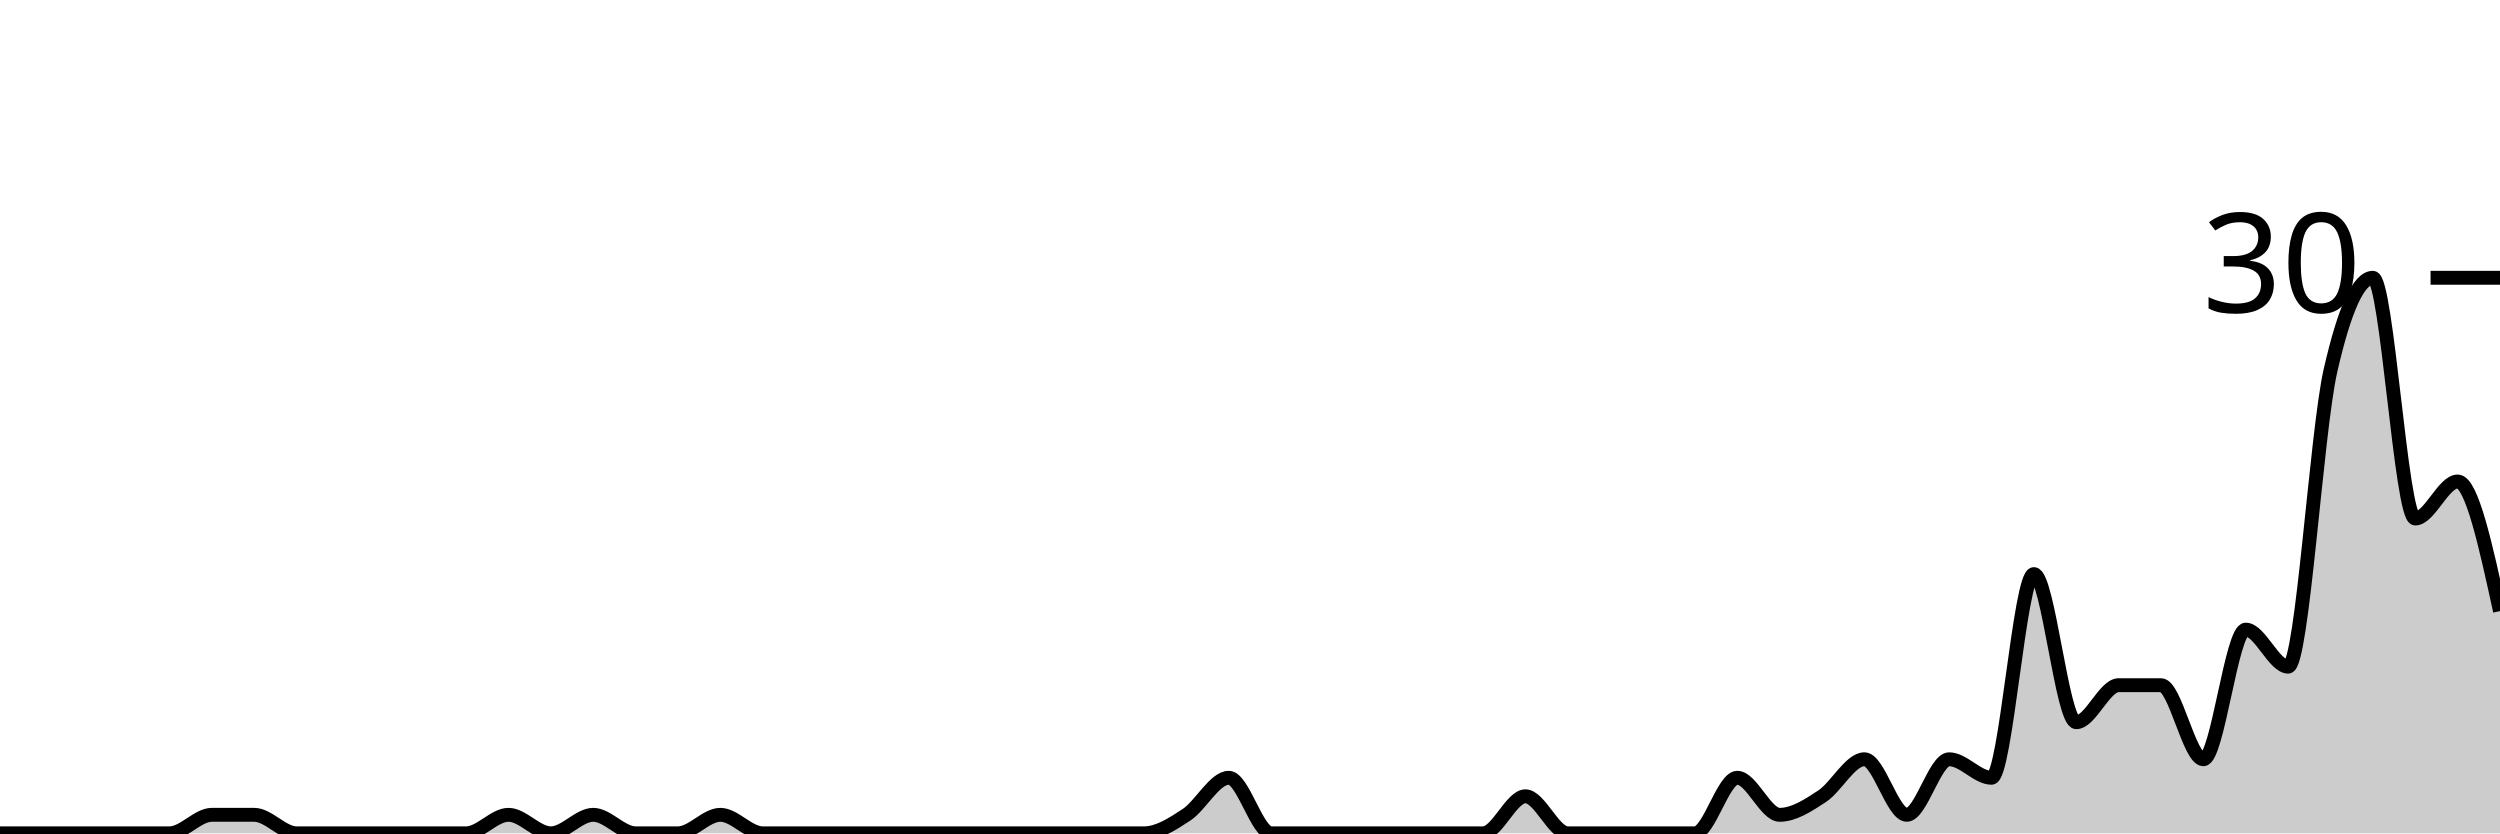
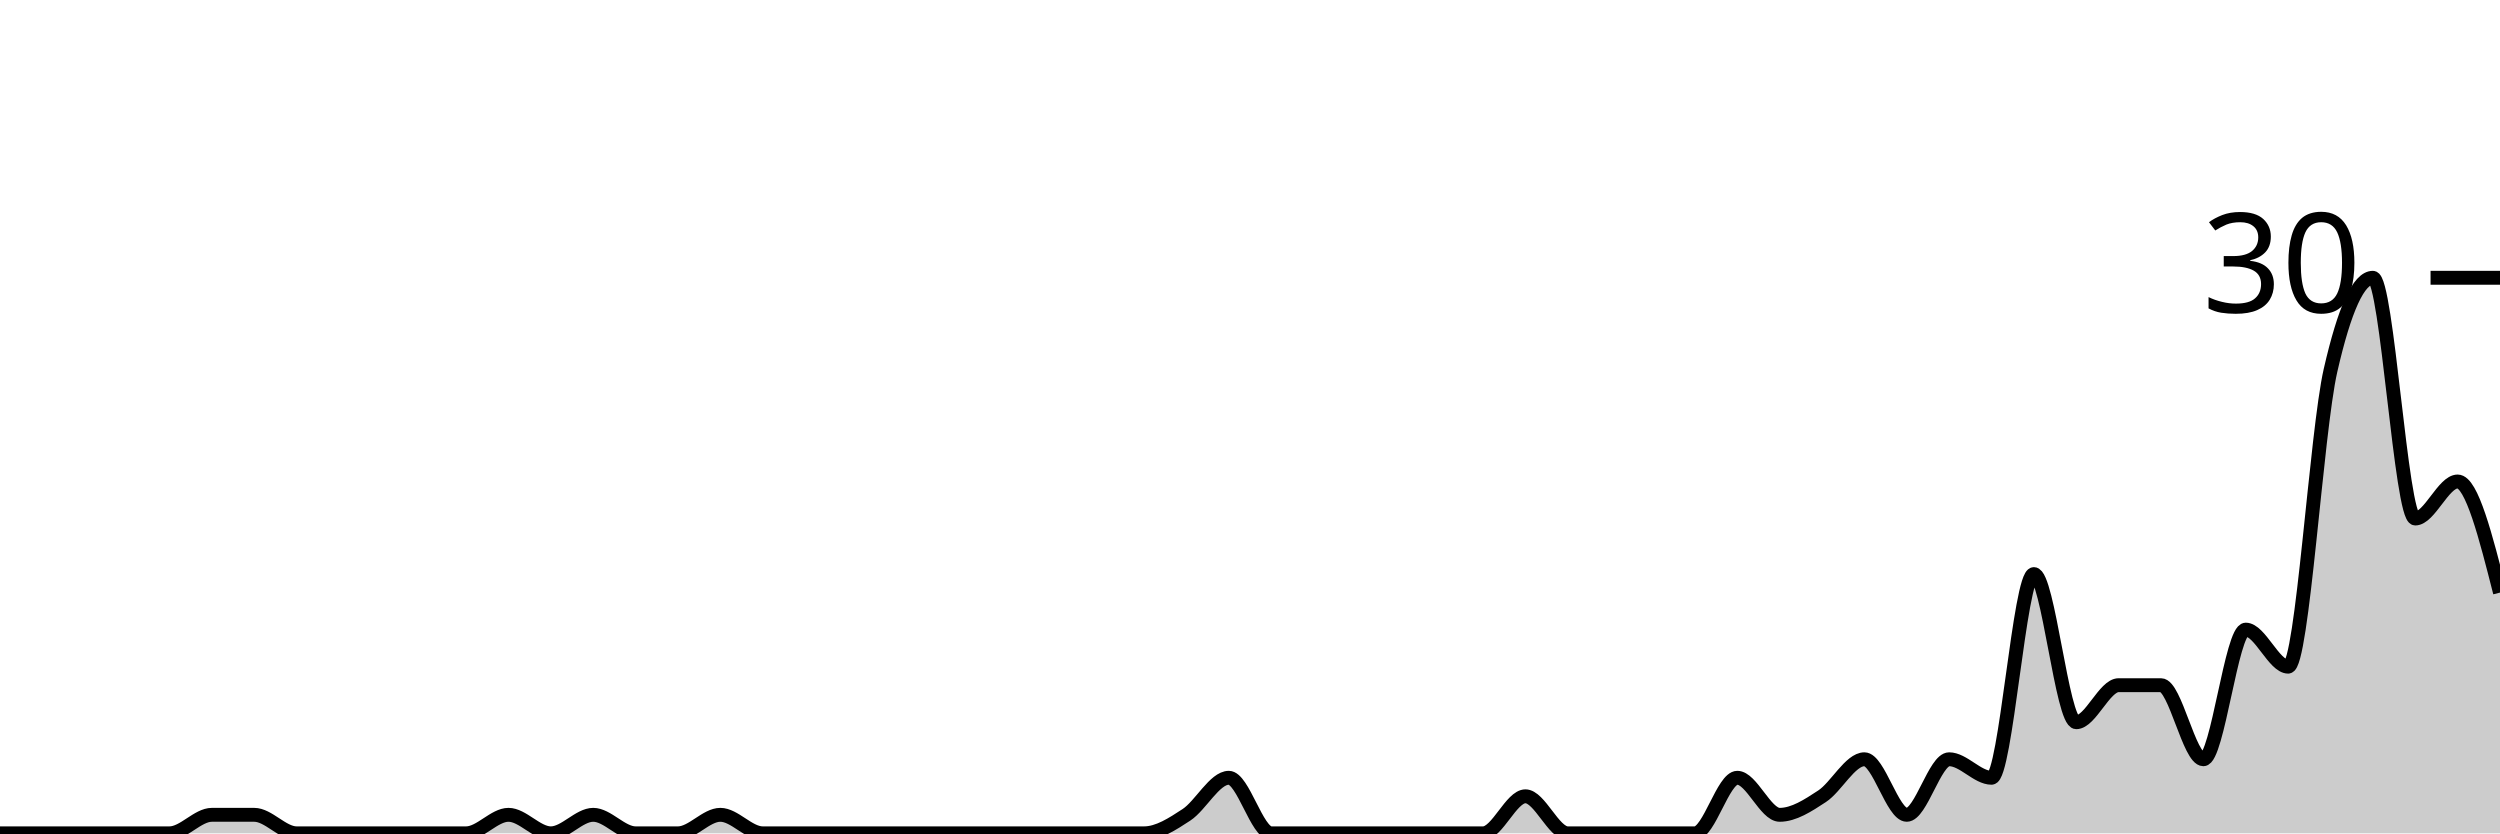
<svg xmlns="http://www.w3.org/2000/svg" viewBox="0 0 180 60">
  <g transform="translate(0,20)">
-     <path class="area" fill="rgba(0, 0, 0, 0.2)" d="M0,40C1.017,40,2.034,40,3.051,40C4.068,40,5.085,40,6.102,40C7.119,40,8.136,40,9.153,40C10.169,40,11.186,40,12.203,40C13.22,40,14.237,38.667,15.254,38.667C16.271,38.667,17.288,38.667,18.305,38.667C19.322,38.667,20.339,40,21.356,40C22.373,40,23.39,40,24.407,40C25.424,40,26.441,40,27.458,40C28.475,40,29.492,40,30.508,40C31.525,40,32.542,40,33.559,40C34.576,40,35.593,38.667,36.61,38.667C37.627,38.667,38.644,40,39.661,40C40.678,40,41.695,38.667,42.712,38.667C43.729,38.667,44.746,40,45.763,40C46.78,40,47.797,40,48.814,40C49.831,40,50.847,38.667,51.864,38.667C52.881,38.667,53.898,40,54.915,40C55.932,40,56.949,40,57.966,40C58.983,40,60,40,61.017,40C62.034,40,63.051,40,64.068,40C65.085,40,66.102,40,67.119,40C68.136,40,69.153,40,70.169,40C71.186,40,72.203,40,73.22,40C74.237,40,75.254,40,76.271,40C77.288,40,78.305,40,79.322,40C80.339,40,81.356,40,82.373,40C83.39,40,84.407,39.333,85.424,38.667C86.441,38,87.458,36,88.475,36C89.492,36,90.508,40,91.525,40C92.542,40,93.559,40,94.576,40C95.593,40,96.61,40,97.627,40C98.644,40,99.661,40,100.678,40C101.695,40,102.712,40,103.729,40C104.746,40,105.763,40,106.78,40C107.797,40,108.814,37.333,109.831,37.333C110.847,37.333,111.864,40,112.881,40C113.898,40,114.915,40,115.932,40C116.949,40,117.966,40,118.983,40C120,40,121.017,40,122.034,40C123.051,40,124.068,36,125.085,36C126.102,36,127.119,38.667,128.136,38.667C129.153,38.667,130.169,38,131.186,37.333C132.203,36.667,133.22,34.667,134.237,34.667C135.254,34.667,136.271,38.667,137.288,38.667C138.305,38.667,139.322,34.667,140.339,34.667C141.356,34.667,142.373,36,143.39,36C144.407,36,145.424,21.333,146.441,21.333C147.458,21.333,148.475,32,149.492,32C150.508,32,151.525,29.333,152.542,29.333C153.559,29.333,154.576,29.333,155.593,29.333C156.61,29.333,157.627,34.667,158.644,34.667C159.661,34.667,160.678,25.333,161.695,25.333C162.712,25.333,163.729,28,164.746,28C165.763,28,166.78,11.111,167.797,6.667C168.814,2.222,169.831,0,170.847,0C171.864,0,172.881,17.333,173.898,17.333C174.915,17.333,175.932,14.667,176.949,14.667C177.966,14.667,178.983,19.333,180,24L180,40C178.983,40,177.966,40,176.949,40C175.932,40,174.915,40,173.898,40C172.881,40,171.864,40,170.847,40C169.831,40,168.814,40,167.797,40C166.78,40,165.763,40,164.746,40C163.729,40,162.712,40,161.695,40C160.678,40,159.661,40,158.644,40C157.627,40,156.61,40,155.593,40C154.576,40,153.559,40,152.542,40C151.525,40,150.508,40,149.492,40C148.475,40,147.458,40,146.441,40C145.424,40,144.407,40,143.39,40C142.373,40,141.356,40,140.339,40C139.322,40,138.305,40,137.288,40C136.271,40,135.254,40,134.237,40C133.22,40,132.203,40,131.186,40C130.169,40,129.153,40,128.136,40C127.119,40,126.102,40,125.085,40C124.068,40,123.051,40,122.034,40C121.017,40,120,40,118.983,40C117.966,40,116.949,40,115.932,40C114.915,40,113.898,40,112.881,40C111.864,40,110.847,40,109.831,40C108.814,40,107.797,40,106.78,40C105.763,40,104.746,40,103.729,40C102.712,40,101.695,40,100.678,40C99.661,40,98.644,40,97.627,40C96.61,40,95.593,40,94.576,40C93.559,40,92.542,40,91.525,40C90.508,40,89.492,40,88.475,40C87.458,40,86.441,40,85.424,40C84.407,40,83.39,40,82.373,40C81.356,40,80.339,40,79.322,40C78.305,40,77.288,40,76.271,40C75.254,40,74.237,40,73.22,40C72.203,40,71.186,40,70.169,40C69.153,40,68.136,40,67.119,40C66.102,40,65.085,40,64.068,40C63.051,40,62.034,40,61.017,40C60,40,58.983,40,57.966,40C56.949,40,55.932,40,54.915,40C53.898,40,52.881,40,51.864,40C50.847,40,49.831,40,48.814,40C47.797,40,46.78,40,45.763,40C44.746,40,43.729,40,42.712,40C41.695,40,40.678,40,39.661,40C38.644,40,37.627,40,36.61,40C35.593,40,34.576,40,33.559,40C32.542,40,31.525,40,30.508,40C29.492,40,28.475,40,27.458,40C26.441,40,25.424,40,24.407,40C23.39,40,22.373,40,21.356,40C20.339,40,19.322,40,18.305,40C17.288,40,16.271,40,15.254,40C14.237,40,13.22,40,12.203,40C11.186,40,10.169,40,9.153,40C8.136,40,7.119,40,6.102,40C5.085,40,4.068,40,3.051,40C2.034,40,1.017,40,0,40Z" />
-     <path class="line" stroke="black" fill="none" d="M0,40C1.017,40,2.034,40,3.051,40C4.068,40,5.085,40,6.102,40C7.119,40,8.136,40,9.153,40C10.169,40,11.186,40,12.203,40C13.22,40,14.237,38.667,15.254,38.667C16.271,38.667,17.288,38.667,18.305,38.667C19.322,38.667,20.339,40,21.356,40C22.373,40,23.39,40,24.407,40C25.424,40,26.441,40,27.458,40C28.475,40,29.492,40,30.508,40C31.525,40,32.542,40,33.559,40C34.576,40,35.593,38.667,36.61,38.667C37.627,38.667,38.644,40,39.661,40C40.678,40,41.695,38.667,42.712,38.667C43.729,38.667,44.746,40,45.763,40C46.78,40,47.797,40,48.814,40C49.831,40,50.847,38.667,51.864,38.667C52.881,38.667,53.898,40,54.915,40C55.932,40,56.949,40,57.966,40C58.983,40,60,40,61.017,40C62.034,40,63.051,40,64.068,40C65.085,40,66.102,40,67.119,40C68.136,40,69.153,40,70.169,40C71.186,40,72.203,40,73.22,40C74.237,40,75.254,40,76.271,40C77.288,40,78.305,40,79.322,40C80.339,40,81.356,40,82.373,40C83.39,40,84.407,39.333,85.424,38.667C86.441,38,87.458,36,88.475,36C89.492,36,90.508,40,91.525,40C92.542,40,93.559,40,94.576,40C95.593,40,96.61,40,97.627,40C98.644,40,99.661,40,100.678,40C101.695,40,102.712,40,103.729,40C104.746,40,105.763,40,106.78,40C107.797,40,108.814,37.333,109.831,37.333C110.847,37.333,111.864,40,112.881,40C113.898,40,114.915,40,115.932,40C116.949,40,117.966,40,118.983,40C120,40,121.017,40,122.034,40C123.051,40,124.068,36,125.085,36C126.102,36,127.119,38.667,128.136,38.667C129.153,38.667,130.169,38,131.186,37.333C132.203,36.667,133.22,34.667,134.237,34.667C135.254,34.667,136.271,38.667,137.288,38.667C138.305,38.667,139.322,34.667,140.339,34.667C141.356,34.667,142.373,36,143.39,36C144.407,36,145.424,21.333,146.441,21.333C147.458,21.333,148.475,32,149.492,32C150.508,32,151.525,29.333,152.542,29.333C153.559,29.333,154.576,29.333,155.593,29.333C156.61,29.333,157.627,34.667,158.644,34.667C159.661,34.667,160.678,25.333,161.695,25.333C162.712,25.333,163.729,28,164.746,28C165.763,28,166.78,11.111,167.797,6.667C168.814,2.222,169.831,0,170.847,0C171.864,0,172.881,17.333,173.898,17.333C174.915,17.333,175.932,14.667,176.949,14.667C177.966,14.667,178.983,19.333,180,24" />
+     <path class="area" fill="rgba(0, 0, 0, 0.2)" d="M0,40C1.017,40,2.034,40,3.051,40C4.068,40,5.085,40,6.102,40C7.119,40,8.136,40,9.153,40C10.169,40,11.186,40,12.203,40C13.22,40,14.237,38.667,15.254,38.667C16.271,38.667,17.288,38.667,18.305,38.667C19.322,38.667,20.339,40,21.356,40C22.373,40,23.39,40,24.407,40C25.424,40,26.441,40,27.458,40C28.475,40,29.492,40,30.508,40C31.525,40,32.542,40,33.559,40C34.576,40,35.593,38.667,36.61,38.667C37.627,38.667,38.644,40,39.661,40C40.678,40,41.695,38.667,42.712,38.667C43.729,38.667,44.746,40,45.763,40C46.78,40,47.797,40,48.814,40C49.831,40,50.847,38.667,51.864,38.667C52.881,38.667,53.898,40,54.915,40C55.932,40,56.949,40,57.966,40C58.983,40,60,40,61.017,40C62.034,40,63.051,40,64.068,40C65.085,40,66.102,40,67.119,40C68.136,40,69.153,40,70.169,40C71.186,40,72.203,40,73.22,40C74.237,40,75.254,40,76.271,40C77.288,40,78.305,40,79.322,40C80.339,40,81.356,40,82.373,40C83.39,40,84.407,39.333,85.424,38.667C86.441,38,87.458,36,88.475,36C89.492,36,90.508,40,91.525,40C92.542,40,93.559,40,94.576,40C95.593,40,96.61,40,97.627,40C98.644,40,99.661,40,100.678,40C101.695,40,102.712,40,103.729,40C104.746,40,105.763,40,106.78,40C107.797,40,108.814,37.333,109.831,37.333C110.847,37.333,111.864,40,112.881,40C113.898,40,114.915,40,115.932,40C116.949,40,117.966,40,118.983,40C120,40,121.017,40,122.034,40C123.051,40,124.068,36,125.085,36C126.102,36,127.119,38.667,128.136,38.667C129.153,38.667,130.169,38,131.186,37.333C132.203,36.667,133.22,34.667,134.237,34.667C135.254,34.667,136.271,38.667,137.288,38.667C138.305,38.667,139.322,34.667,140.339,34.667C141.356,34.667,142.373,36,143.39,36C144.407,36,145.424,21.333,146.441,21.333C147.458,21.333,148.475,32,149.492,32C150.508,32,151.525,29.333,152.542,29.333C153.559,29.333,154.576,29.333,155.593,29.333C156.61,29.333,157.627,34.667,158.644,34.667C159.661,34.667,160.678,25.333,161.695,25.333C162.712,25.333,163.729,28,164.746,28C165.763,28,166.78,11.111,167.797,6.667C168.814,2.222,169.831,0,170.847,0C171.864,0,172.881,17.333,173.898,17.333C174.915,17.333,175.932,14.667,176.949,14.667C177.966,14.667,178.983,18.667,180,22.667L180,40C178.983,40,177.966,40,176.949,40C175.932,40,174.915,40,173.898,40C172.881,40,171.864,40,170.847,40C169.831,40,168.814,40,167.797,40C166.78,40,165.763,40,164.746,40C163.729,40,162.712,40,161.695,40C160.678,40,159.661,40,158.644,40C157.627,40,156.61,40,155.593,40C154.576,40,153.559,40,152.542,40C151.525,40,150.508,40,149.492,40C148.475,40,147.458,40,146.441,40C145.424,40,144.407,40,143.39,40C142.373,40,141.356,40,140.339,40C139.322,40,138.305,40,137.288,40C136.271,40,135.254,40,134.237,40C133.22,40,132.203,40,131.186,40C130.169,40,129.153,40,128.136,40C127.119,40,126.102,40,125.085,40C124.068,40,123.051,40,122.034,40C121.017,40,120,40,118.983,40C117.966,40,116.949,40,115.932,40C114.915,40,113.898,40,112.881,40C111.864,40,110.847,40,109.831,40C108.814,40,107.797,40,106.78,40C105.763,40,104.746,40,103.729,40C102.712,40,101.695,40,100.678,40C99.661,40,98.644,40,97.627,40C96.61,40,95.593,40,94.576,40C93.559,40,92.542,40,91.525,40C90.508,40,89.492,40,88.475,40C87.458,40,86.441,40,85.424,40C84.407,40,83.39,40,82.373,40C81.356,40,80.339,40,79.322,40C78.305,40,77.288,40,76.271,40C75.254,40,74.237,40,73.22,40C72.203,40,71.186,40,70.169,40C69.153,40,68.136,40,67.119,40C66.102,40,65.085,40,64.068,40C63.051,40,62.034,40,61.017,40C60,40,58.983,40,57.966,40C56.949,40,55.932,40,54.915,40C53.898,40,52.881,40,51.864,40C50.847,40,49.831,40,48.814,40C47.797,40,46.78,40,45.763,40C44.746,40,43.729,40,42.712,40C41.695,40,40.678,40,39.661,40C38.644,40,37.627,40,36.61,40C35.593,40,34.576,40,33.559,40C32.542,40,31.525,40,30.508,40C29.492,40,28.475,40,27.458,40C26.441,40,25.424,40,24.407,40C23.39,40,22.373,40,21.356,40C20.339,40,19.322,40,18.305,40C17.288,40,16.271,40,15.254,40C14.237,40,13.22,40,12.203,40C11.186,40,10.169,40,9.153,40C8.136,40,7.119,40,6.102,40C5.085,40,4.068,40,3.051,40C2.034,40,1.017,40,0,40Z" />
+     <path class="line" stroke="black" fill="none" d="M0,40C1.017,40,2.034,40,3.051,40C4.068,40,5.085,40,6.102,40C7.119,40,8.136,40,9.153,40C10.169,40,11.186,40,12.203,40C13.22,40,14.237,38.667,15.254,38.667C16.271,38.667,17.288,38.667,18.305,38.667C19.322,38.667,20.339,40,21.356,40C22.373,40,23.39,40,24.407,40C25.424,40,26.441,40,27.458,40C28.475,40,29.492,40,30.508,40C31.525,40,32.542,40,33.559,40C34.576,40,35.593,38.667,36.61,38.667C37.627,38.667,38.644,40,39.661,40C40.678,40,41.695,38.667,42.712,38.667C43.729,38.667,44.746,40,45.763,40C46.78,40,47.797,40,48.814,40C49.831,40,50.847,38.667,51.864,38.667C52.881,38.667,53.898,40,54.915,40C55.932,40,56.949,40,57.966,40C58.983,40,60,40,61.017,40C62.034,40,63.051,40,64.068,40C65.085,40,66.102,40,67.119,40C68.136,40,69.153,40,70.169,40C71.186,40,72.203,40,73.22,40C74.237,40,75.254,40,76.271,40C77.288,40,78.305,40,79.322,40C80.339,40,81.356,40,82.373,40C83.39,40,84.407,39.333,85.424,38.667C86.441,38,87.458,36,88.475,36C89.492,36,90.508,40,91.525,40C92.542,40,93.559,40,94.576,40C95.593,40,96.61,40,97.627,40C98.644,40,99.661,40,100.678,40C101.695,40,102.712,40,103.729,40C104.746,40,105.763,40,106.78,40C107.797,40,108.814,37.333,109.831,37.333C110.847,37.333,111.864,40,112.881,40C113.898,40,114.915,40,115.932,40C116.949,40,117.966,40,118.983,40C120,40,121.017,40,122.034,40C123.051,40,124.068,36,125.085,36C126.102,36,127.119,38.667,128.136,38.667C129.153,38.667,130.169,38,131.186,37.333C132.203,36.667,133.22,34.667,134.237,34.667C135.254,34.667,136.271,38.667,137.288,38.667C138.305,38.667,139.322,34.667,140.339,34.667C141.356,34.667,142.373,36,143.39,36C144.407,36,145.424,21.333,146.441,21.333C147.458,21.333,148.475,32,149.492,32C150.508,32,151.525,29.333,152.542,29.333C153.559,29.333,154.576,29.333,155.593,29.333C156.61,29.333,157.627,34.667,158.644,34.667C159.661,34.667,160.678,25.333,161.695,25.333C162.712,25.333,163.729,28,164.746,28C165.763,28,166.78,11.111,167.797,6.667C168.814,2.222,169.831,0,170.847,0C171.864,0,172.881,17.333,173.898,17.333C174.915,17.333,175.932,14.667,176.949,14.667C177.966,14.667,178.983,18.667,180,22.667" />
    <path class="axis-ceiling" stroke-width="1" stroke="black" fill="none" d="M175,0L180,0" />
    <text class="axis-ceiling-label" font-family="sans-serif" text-anchor="end" font-size="10px" x="170" y="2.5">30</text>
  </g>
</svg>
